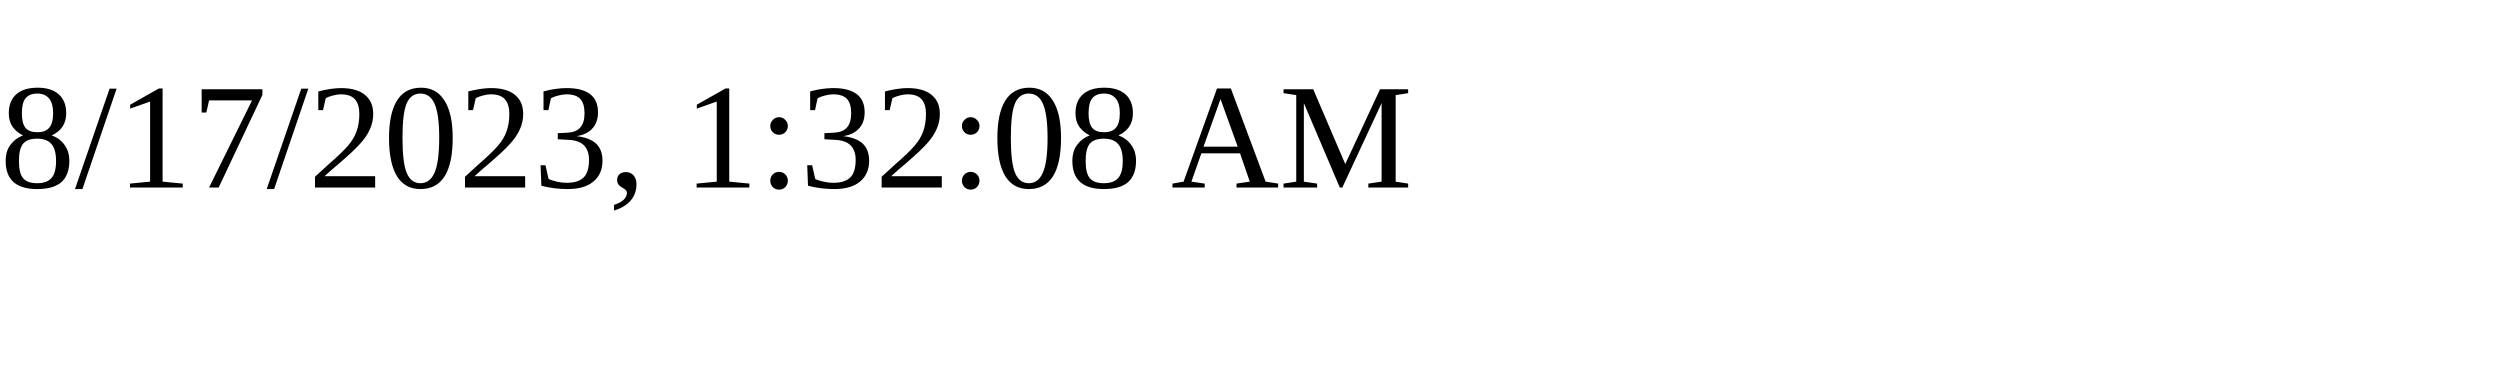
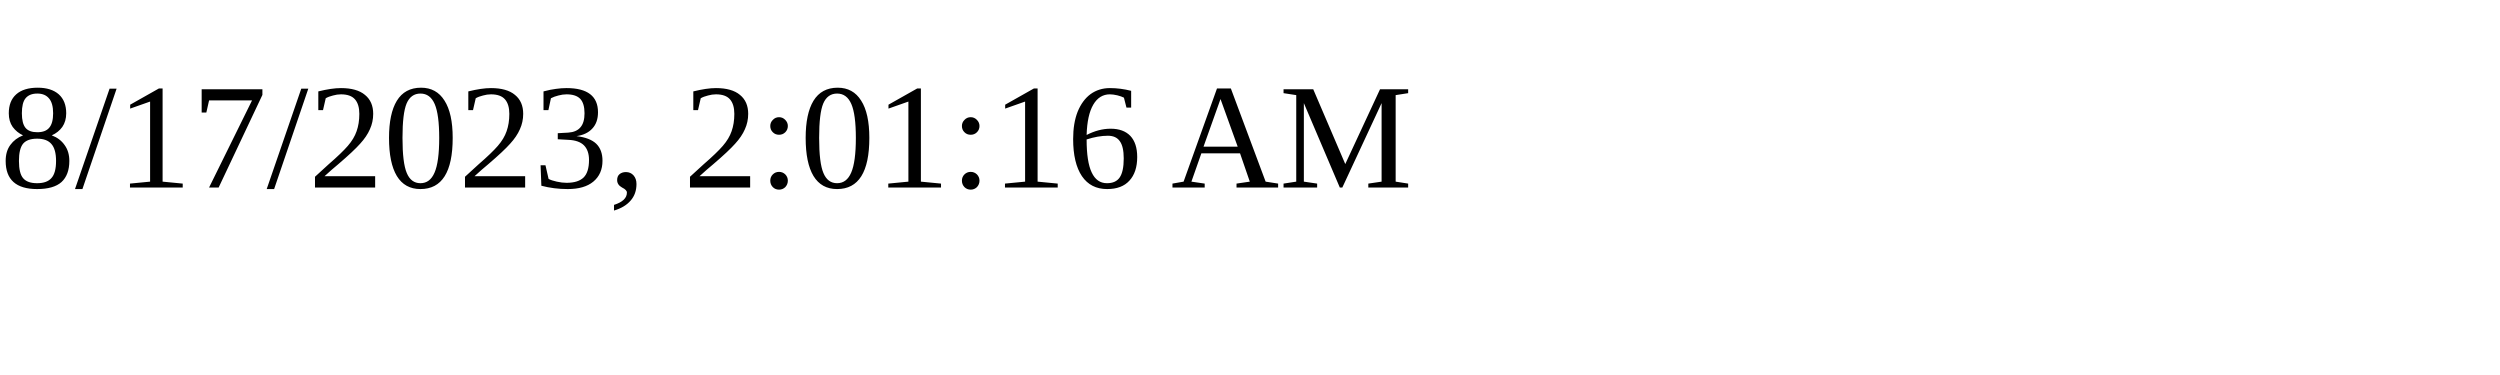
<svg xmlns="http://www.w3.org/2000/svg" height="30" width="200">
-   <text x="0" y="15">8/17/2023, 1:32:08 AM</text>
+   <text x="0" y="15">8/17/2023, 2:01:16 AM</text>
</svg>
